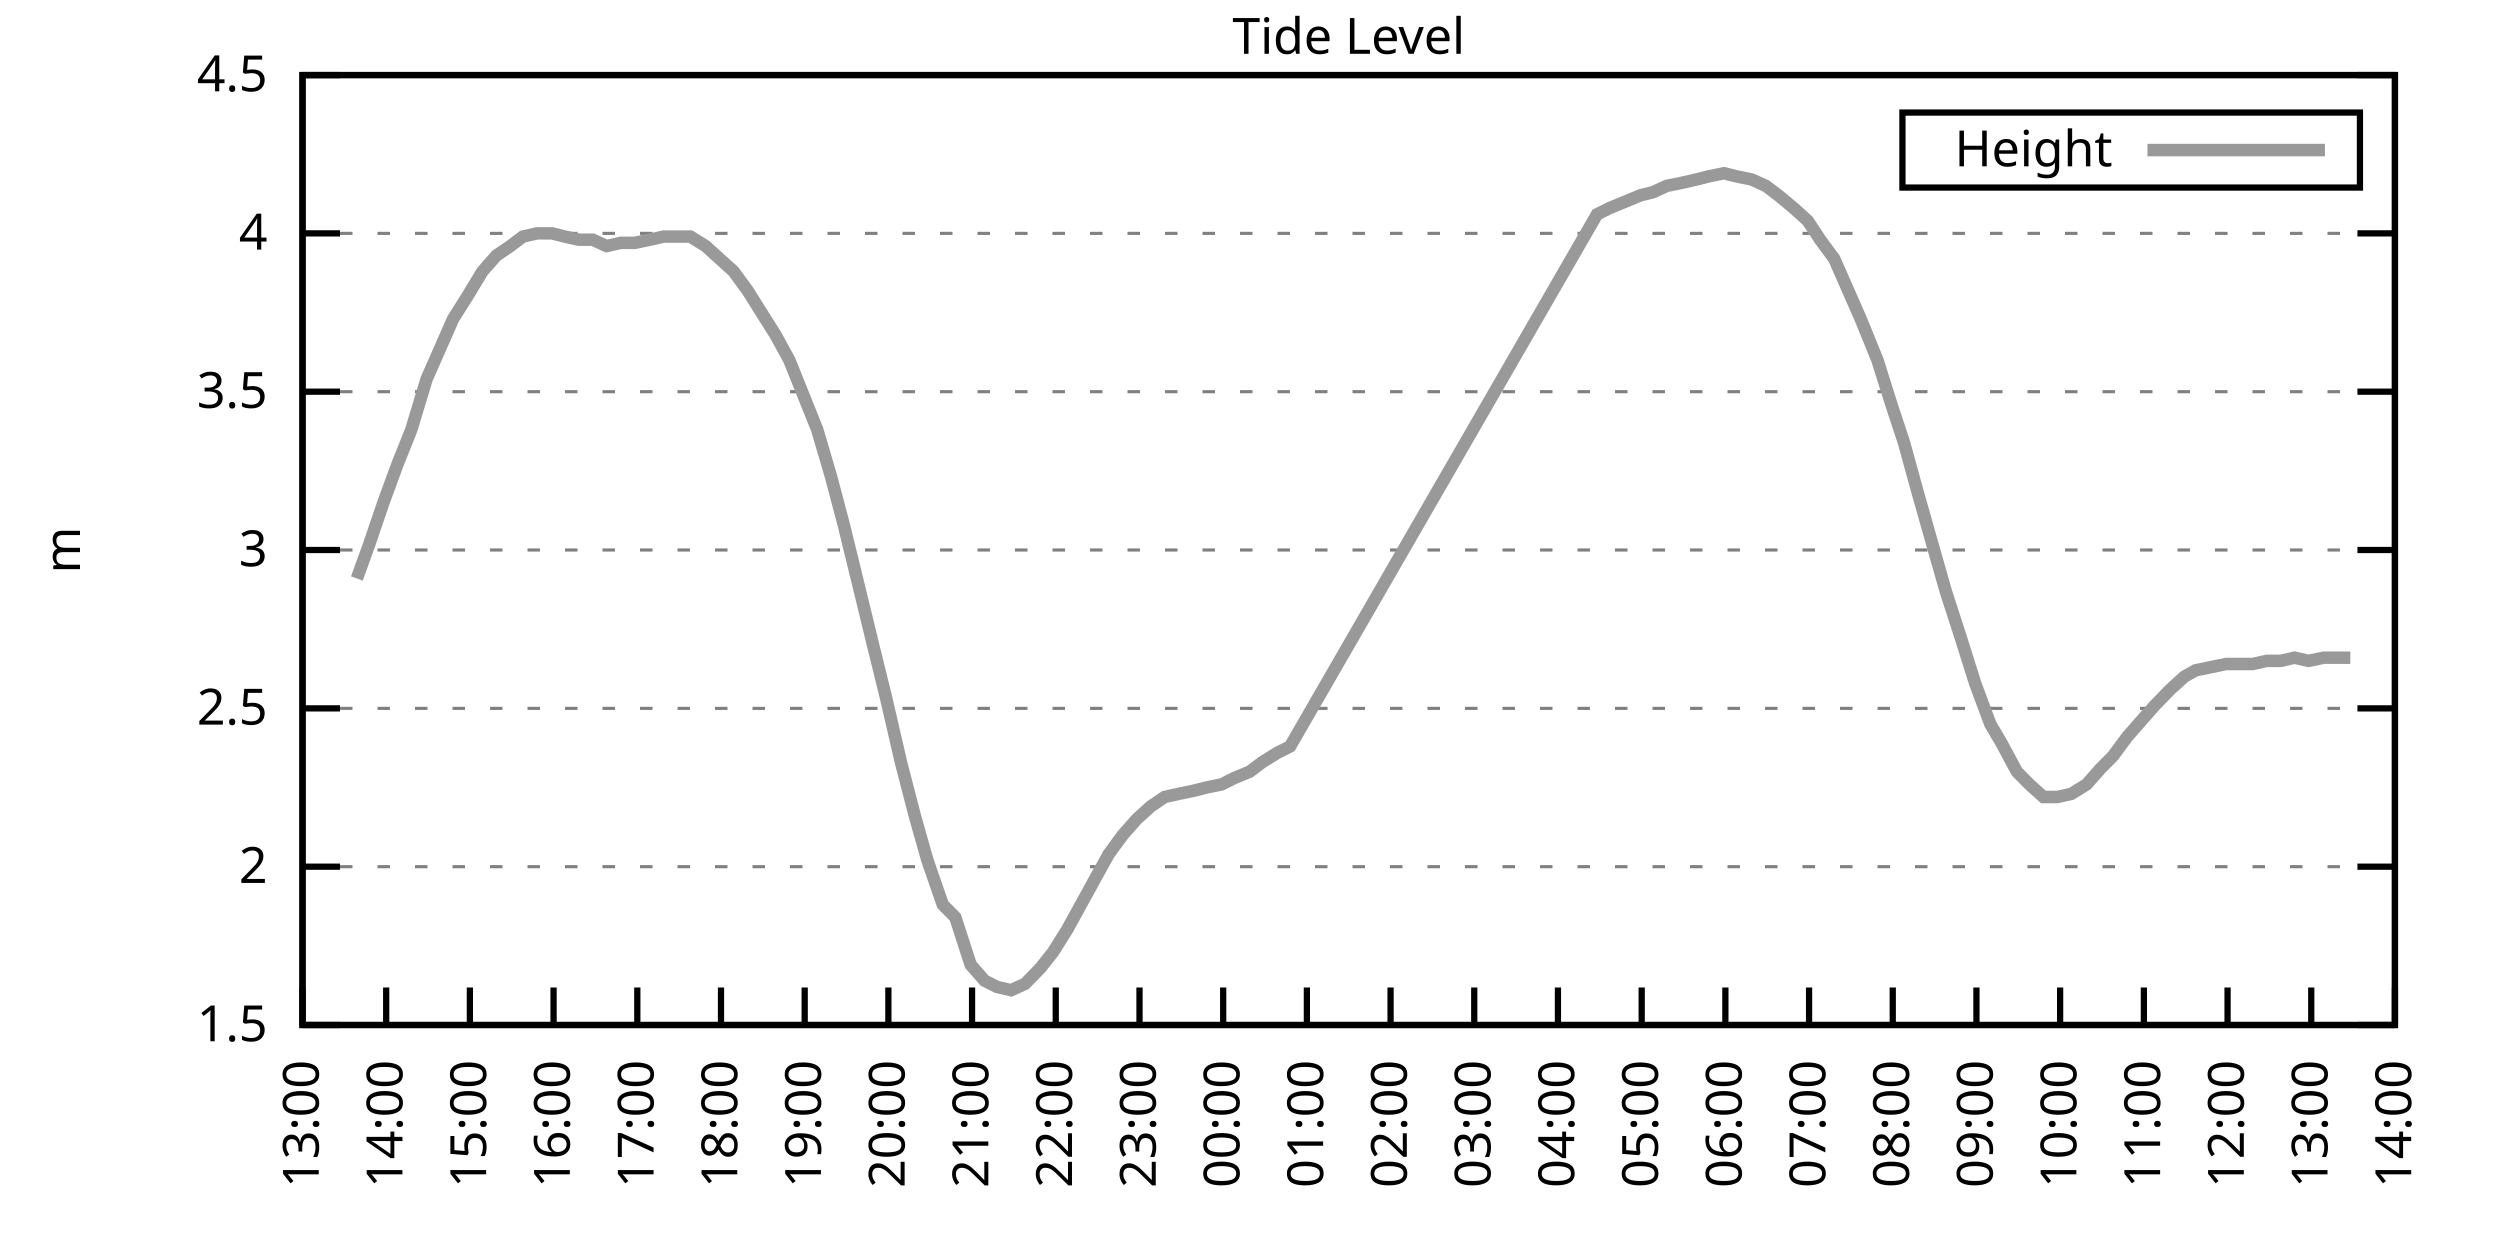
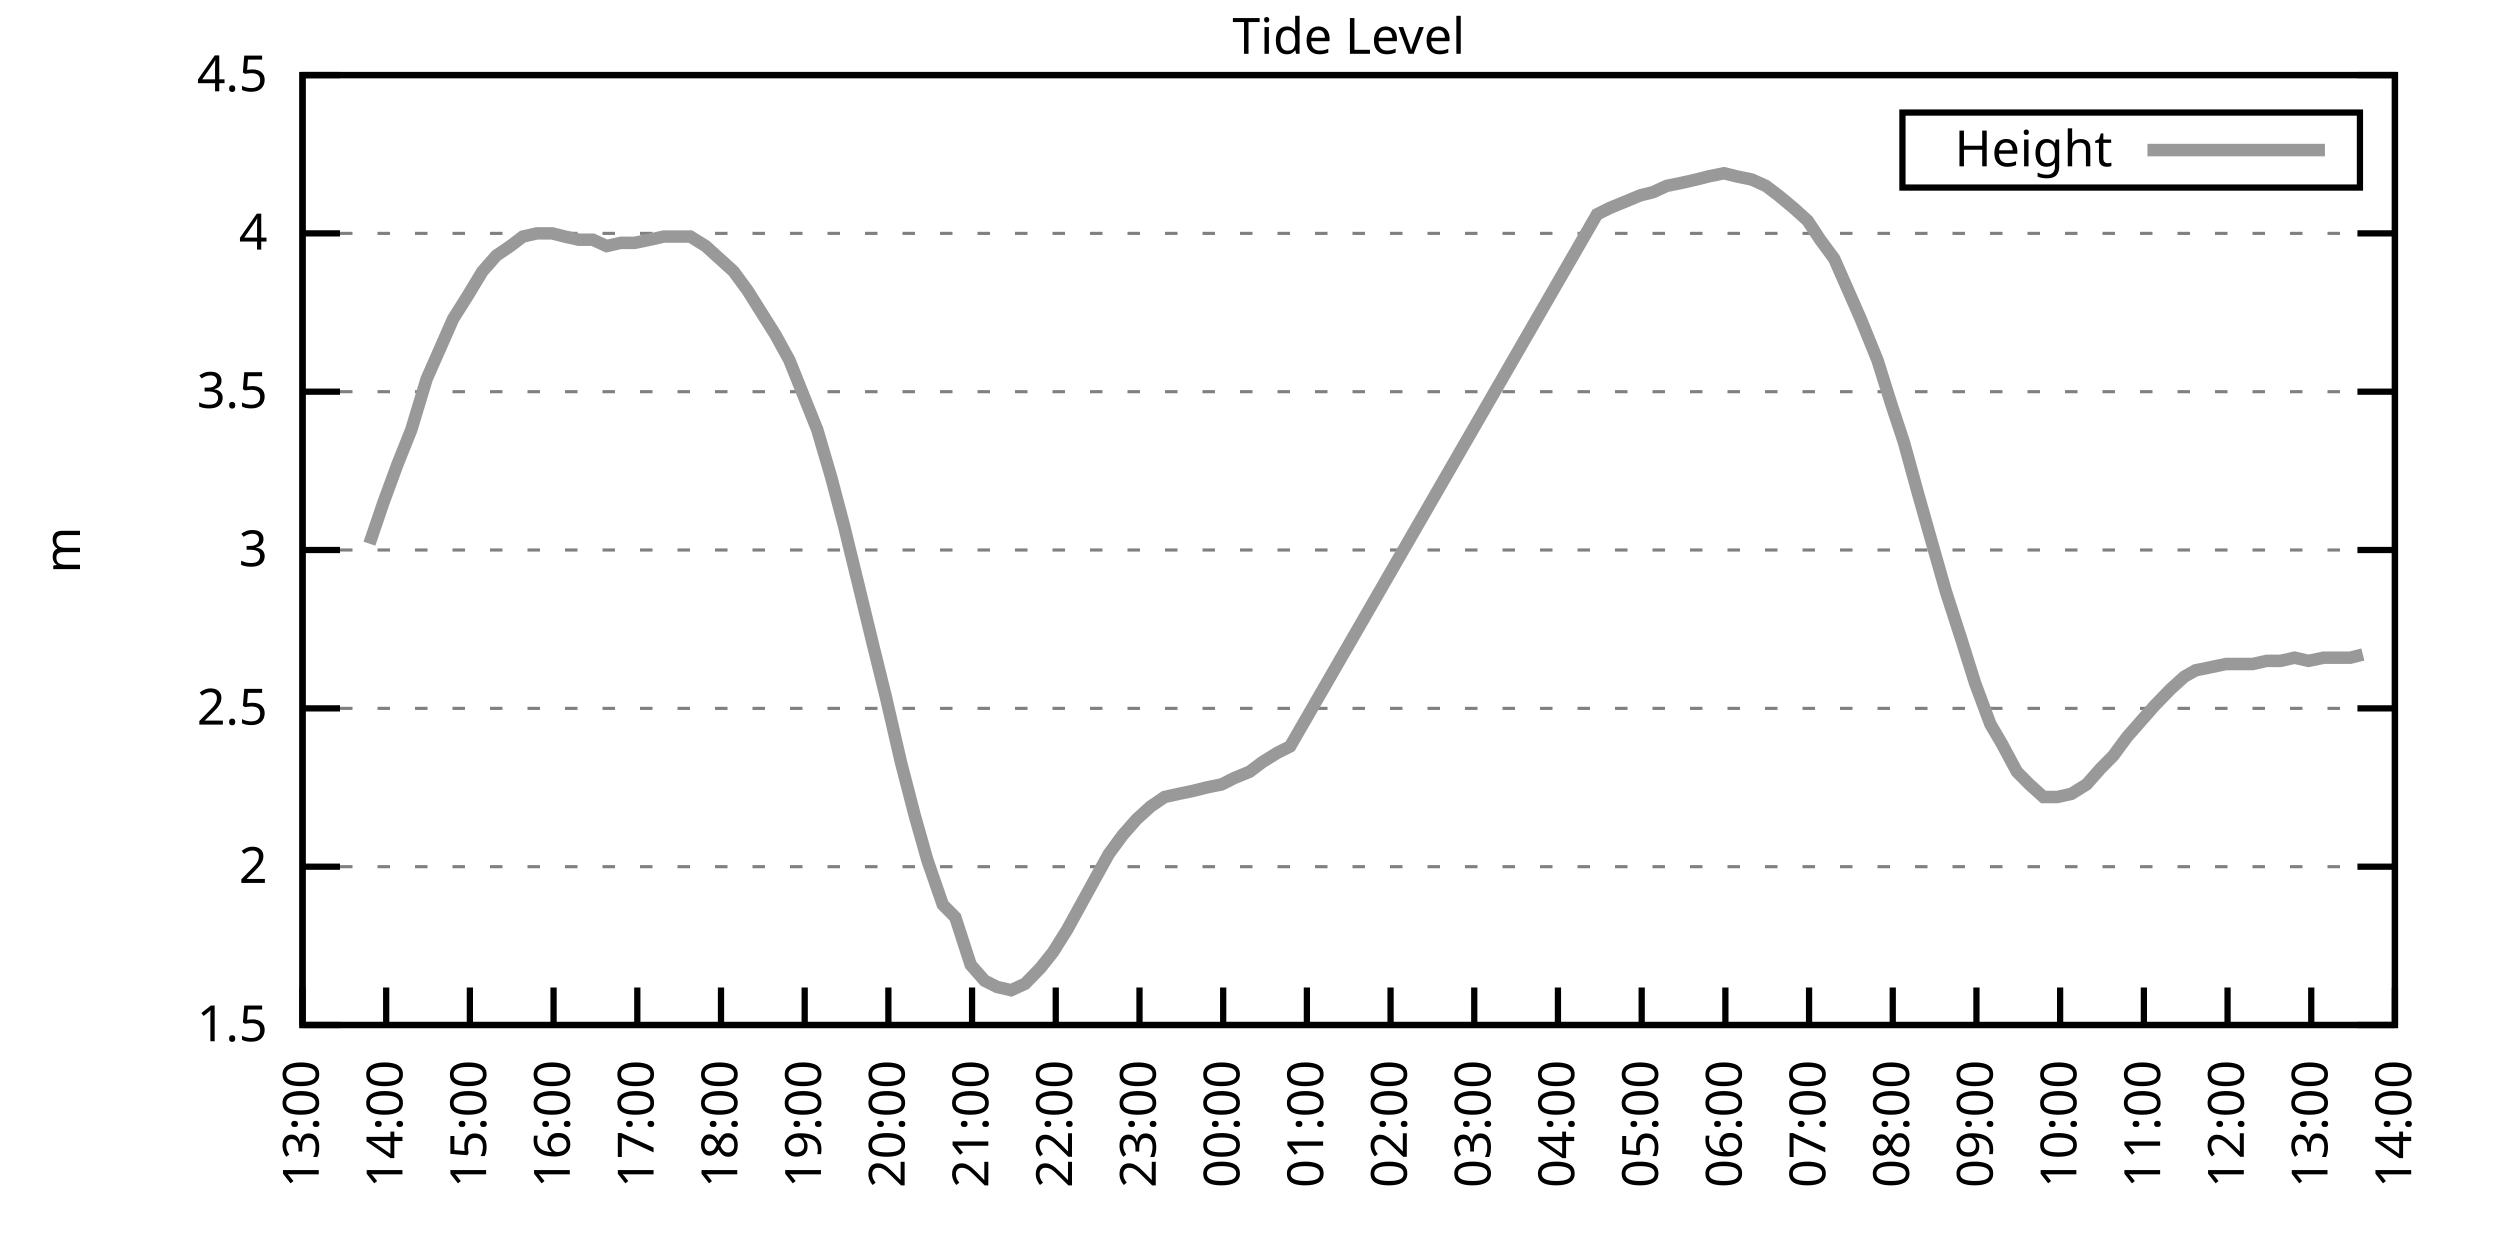
<svg xmlns="http://www.w3.org/2000/svg" xmlns:xlink="http://www.w3.org/1999/xlink" width="400" height="200" viewBox="0 0 400 200">
  <g id="gnuplot_canvas">
    <rect x="0" y="0" width="400" height="200" fill="none" />
    <defs>
      <circle id="gpDot" r="0.5" stroke-width="0.5" stroke="currentColor" />
      <path id="gpPt0" stroke-width="0.333" stroke="currentColor" d="M-1,0 h2 M0,-1 v2" />
      <path id="gpPt1" stroke-width="0.333" stroke="currentColor" d="M-1,-1 L1,1 M1,-1 L-1,1" />
      <path id="gpPt2" stroke-width="0.333" stroke="currentColor" d="M-1,0 L1,0 M0,-1 L0,1 M-1,-1 L1,1 M-1,1 L1,-1" />
      <rect id="gpPt3" stroke-width="0.333" stroke="currentColor" x="-1" y="-1" width="2" height="2" />
      <rect id="gpPt4" stroke-width="0.333" stroke="currentColor" fill="currentColor" x="-1" y="-1" width="2" height="2" />
      <circle id="gpPt5" stroke-width="0.333" stroke="currentColor" cx="0" cy="0" r="1" />
      <use xlink:href="#gpPt5" id="gpPt6" fill="currentColor" stroke="none" />
      <path id="gpPt7" stroke-width="0.333" stroke="currentColor" d="M0,-1.33 L-1.33,0.67 L1.33,0.67 z" />
      <use xlink:href="#gpPt7" id="gpPt8" fill="currentColor" stroke="none" />
      <use xlink:href="#gpPt7" id="gpPt9" stroke="currentColor" transform="rotate(180)" />
      <use xlink:href="#gpPt9" id="gpPt10" fill="currentColor" stroke="none" />
      <use xlink:href="#gpPt3" id="gpPt11" stroke="currentColor" transform="rotate(45)" />
      <use xlink:href="#gpPt11" id="gpPt12" fill="currentColor" stroke="none" />
      <path id="gpPt13" stroke-width="0.333" stroke="currentColor" d="M0,1.330 L1.265,0.411 L0.782,-1.067 L-0.782,-1.076 L-1.265,0.411 z" />
      <use xlink:href="#gpPt13" id="gpPt14" fill="currentColor" stroke="none" />
      <filter id="textbox" filterUnits="objectBoundingBox" x="0" y="0" height="1" width="1">
        <feFlood flood-color="white" flood-opacity="1" result="bgnd" />
        <feComposite in="SourceGraphic" in2="bgnd" operator="atop" />
      </filter>
      <filter id="greybox" filterUnits="objectBoundingBox" x="0" y="0" height="1" width="1">
        <feFlood flood-color="lightgrey" flood-opacity="1" result="grey" />
        <feComposite in="SourceGraphic" in2="grey" operator="atop" />
      </filter>
    </defs>
    <g fill="none" color="white" stroke="currentColor" stroke-width="1.00" stroke-linecap="butt" stroke-linejoin="miter">
</g>
    <g fill="none" color="black" stroke="currentColor" stroke-width="1.00" stroke-linecap="butt" stroke-linejoin="miter">
      <g stroke="none" shape-rendering="crispEdges">
        <polygon fill="rgb(255, 255, 255)" points="48.40,164.00 383.18,164.00 383.18,12.02 48.40,12.02 " />
      </g>
    </g>
    <g fill="none" color="black" stroke="currentColor" stroke-width="1.00" stroke-linecap="butt" stroke-linejoin="miter">
</g>
    <g fill="none" color="black" stroke="black" stroke-width="0.50" stroke-linecap="butt" stroke-linejoin="miter">
</g>
    <g fill="none" color="gray" stroke="currentColor" stroke-width="0.50" stroke-linecap="butt" stroke-linejoin="miter">
      <path stroke="gray" stroke-dasharray="2,4" class="gridline" d="M48.40,164.00 L383.19,164.00  " />
    </g>
    <g fill="none" color="gray" stroke="gray" stroke-width="1.00" stroke-linecap="butt" stroke-linejoin="miter">
</g>
    <g fill="none" color="black" stroke="currentColor" stroke-width="1.00" stroke-linecap="butt" stroke-linejoin="miter">
      <path stroke="black" d="M48.40,164.00 L54.40,164.00 M383.19,164.00 L377.19,164.00  " />
      <g transform="translate(42.80,166.60)" stroke="none" fill="black" font-family="Sans" font-size="8.00" text-anchor="end">
        <text>
          <tspan font-family="Sans"> 1.5</tspan>
        </text>
      </g>
    </g>
    <g fill="none" color="black" stroke="currentColor" stroke-width="1.00" stroke-linecap="butt" stroke-linejoin="miter">
</g>
    <g fill="none" color="black" stroke="black" stroke-width="0.50" stroke-linecap="butt" stroke-linejoin="miter">
</g>
    <g fill="none" color="gray" stroke="currentColor" stroke-width="0.50" stroke-linecap="butt" stroke-linejoin="miter">
      <path stroke="gray" stroke-dasharray="2,4" class="gridline" d="M48.40,138.67 L383.19,138.67  " />
    </g>
    <g fill="none" color="gray" stroke="gray" stroke-width="1.00" stroke-linecap="butt" stroke-linejoin="miter">
</g>
    <g fill="none" color="black" stroke="currentColor" stroke-width="1.00" stroke-linecap="butt" stroke-linejoin="miter">
      <path stroke="black" d="M48.40,138.67 L54.40,138.67 M383.19,138.67 L377.19,138.67  " />
      <g transform="translate(42.80,141.27)" stroke="none" fill="black" font-family="Sans" font-size="8.00" text-anchor="end">
        <text>
          <tspan font-family="Sans"> 2</tspan>
        </text>
      </g>
    </g>
    <g fill="none" color="black" stroke="currentColor" stroke-width="1.00" stroke-linecap="butt" stroke-linejoin="miter">
</g>
    <g fill="none" color="black" stroke="black" stroke-width="0.50" stroke-linecap="butt" stroke-linejoin="miter">
</g>
    <g fill="none" color="gray" stroke="currentColor" stroke-width="0.50" stroke-linecap="butt" stroke-linejoin="miter">
      <path stroke="gray" stroke-dasharray="2,4" class="gridline" d="M48.40,113.34 L383.19,113.34  " />
    </g>
    <g fill="none" color="gray" stroke="gray" stroke-width="1.00" stroke-linecap="butt" stroke-linejoin="miter">
</g>
    <g fill="none" color="black" stroke="currentColor" stroke-width="1.00" stroke-linecap="butt" stroke-linejoin="miter">
      <path stroke="black" d="M48.40,113.34 L54.40,113.34 M383.19,113.34 L377.19,113.34  " />
      <g transform="translate(42.80,115.94)" stroke="none" fill="black" font-family="Sans" font-size="8.00" text-anchor="end">
        <text>
          <tspan font-family="Sans"> 2.5</tspan>
        </text>
      </g>
    </g>
    <g fill="none" color="black" stroke="currentColor" stroke-width="1.00" stroke-linecap="butt" stroke-linejoin="miter">
</g>
    <g fill="none" color="black" stroke="black" stroke-width="0.50" stroke-linecap="butt" stroke-linejoin="miter">
</g>
    <g fill="none" color="gray" stroke="currentColor" stroke-width="0.50" stroke-linecap="butt" stroke-linejoin="miter">
      <path stroke="gray" stroke-dasharray="2,4" class="gridline" d="M48.40,88.00 L383.19,88.00  " />
    </g>
    <g fill="none" color="gray" stroke="gray" stroke-width="1.00" stroke-linecap="butt" stroke-linejoin="miter">
</g>
    <g fill="none" color="black" stroke="currentColor" stroke-width="1.00" stroke-linecap="butt" stroke-linejoin="miter">
      <path stroke="black" d="M48.40,88.00 L54.40,88.00 M383.19,88.00 L377.19,88.00  " />
      <g transform="translate(42.80,90.60)" stroke="none" fill="black" font-family="Sans" font-size="8.00" text-anchor="end">
        <text>
          <tspan font-family="Sans"> 3</tspan>
        </text>
      </g>
    </g>
    <g fill="none" color="black" stroke="currentColor" stroke-width="1.00" stroke-linecap="butt" stroke-linejoin="miter">
</g>
    <g fill="none" color="black" stroke="black" stroke-width="0.50" stroke-linecap="butt" stroke-linejoin="miter">
</g>
    <g fill="none" color="gray" stroke="currentColor" stroke-width="0.50" stroke-linecap="butt" stroke-linejoin="miter">
      <path stroke="gray" stroke-dasharray="2,4" class="gridline" d="M48.40,62.67 L383.19,62.67  " />
    </g>
    <g fill="none" color="gray" stroke="gray" stroke-width="1.00" stroke-linecap="butt" stroke-linejoin="miter">
</g>
    <g fill="none" color="black" stroke="currentColor" stroke-width="1.00" stroke-linecap="butt" stroke-linejoin="miter">
      <path stroke="black" d="M48.40,62.67 L54.40,62.67 M383.19,62.67 L377.19,62.67  " />
      <g transform="translate(42.80,65.27)" stroke="none" fill="black" font-family="Sans" font-size="8.00" text-anchor="end">
        <text>
          <tspan font-family="Sans"> 3.5</tspan>
        </text>
      </g>
    </g>
    <g fill="none" color="black" stroke="currentColor" stroke-width="1.00" stroke-linecap="butt" stroke-linejoin="miter">
</g>
    <g fill="none" color="black" stroke="black" stroke-width="0.50" stroke-linecap="butt" stroke-linejoin="miter">
</g>
    <g fill="none" color="gray" stroke="currentColor" stroke-width="0.50" stroke-linecap="butt" stroke-linejoin="miter">
      <path stroke="gray" stroke-dasharray="2,4" class="gridline" d="M48.40,37.34 L383.19,37.34  " />
    </g>
    <g fill="none" color="gray" stroke="gray" stroke-width="1.00" stroke-linecap="butt" stroke-linejoin="miter">
</g>
    <g fill="none" color="black" stroke="currentColor" stroke-width="1.00" stroke-linecap="butt" stroke-linejoin="miter">
      <path stroke="black" d="M48.40,37.34 L54.40,37.34 M383.19,37.34 L377.19,37.34  " />
      <g transform="translate(42.80,39.94)" stroke="none" fill="black" font-family="Sans" font-size="8.00" text-anchor="end">
        <text>
          <tspan font-family="Sans"> 4</tspan>
        </text>
      </g>
    </g>
    <g fill="none" color="black" stroke="currentColor" stroke-width="1.00" stroke-linecap="butt" stroke-linejoin="miter">
</g>
    <g fill="none" color="black" stroke="black" stroke-width="0.50" stroke-linecap="butt" stroke-linejoin="miter">
</g>
    <g fill="none" color="gray" stroke="currentColor" stroke-width="0.50" stroke-linecap="butt" stroke-linejoin="miter">
      <path stroke="gray" stroke-dasharray="2,4" class="gridline" d="M48.40,12.01 L383.19,12.01  " />
    </g>
    <g fill="none" color="gray" stroke="gray" stroke-width="1.00" stroke-linecap="butt" stroke-linejoin="miter">
</g>
    <g fill="none" color="black" stroke="currentColor" stroke-width="1.00" stroke-linecap="butt" stroke-linejoin="miter">
      <path stroke="black" d="M48.40,12.01 L54.40,12.01 M383.19,12.01 L377.19,12.01  " />
      <g transform="translate(42.80,14.61)" stroke="none" fill="black" font-family="Sans" font-size="8.00" text-anchor="end">
        <text>
          <tspan font-family="Sans"> 4.5</tspan>
        </text>
      </g>
    </g>
    <g fill="none" color="black" stroke="currentColor" stroke-width="1.00" stroke-linecap="butt" stroke-linejoin="miter">
      <path stroke="black" d="M48.40,164.00 L48.40,158.00  " />
      <g transform="translate(51.00,169.60) rotate(270.00)" stroke="none" fill="black" font-family="Sans" font-size="8.00" text-anchor="end">
        <text>
          <tspan font-family="Sans">13:00</tspan>
        </text>
      </g>
    </g>
    <g fill="none" color="black" stroke="currentColor" stroke-width="1.00" stroke-linecap="butt" stroke-linejoin="miter">
      <path stroke="black" d="M61.79,164.00 L61.79,158.00  " />
      <g transform="translate(64.39,169.60) rotate(270.00)" stroke="none" fill="black" font-family="Sans" font-size="8.00" text-anchor="end">
        <text>
          <tspan font-family="Sans">14:00</tspan>
        </text>
      </g>
    </g>
    <g fill="none" color="black" stroke="currentColor" stroke-width="1.00" stroke-linecap="butt" stroke-linejoin="miter">
      <path stroke="black" d="M75.18,164.00 L75.18,158.00  " />
      <g transform="translate(77.78,169.60) rotate(270.00)" stroke="none" fill="black" font-family="Sans" font-size="8.00" text-anchor="end">
        <text>
          <tspan font-family="Sans">15:00</tspan>
        </text>
      </g>
    </g>
    <g fill="none" color="black" stroke="currentColor" stroke-width="1.00" stroke-linecap="butt" stroke-linejoin="miter">
      <path stroke="black" d="M88.57,164.00 L88.57,158.00  " />
      <g transform="translate(91.17,169.60) rotate(270.00)" stroke="none" fill="black" font-family="Sans" font-size="8.00" text-anchor="end">
        <text>
          <tspan font-family="Sans">16:00</tspan>
        </text>
      </g>
    </g>
    <g fill="none" color="black" stroke="currentColor" stroke-width="1.00" stroke-linecap="butt" stroke-linejoin="miter">
      <path stroke="black" d="M101.97,164.00 L101.97,158.00  " />
      <g transform="translate(104.57,169.60) rotate(270.00)" stroke="none" fill="black" font-family="Sans" font-size="8.00" text-anchor="end">
        <text>
          <tspan font-family="Sans">17:00</tspan>
        </text>
      </g>
    </g>
    <g fill="none" color="black" stroke="currentColor" stroke-width="1.00" stroke-linecap="butt" stroke-linejoin="miter">
      <path stroke="black" d="M115.36,164.00 L115.36,158.00  " />
      <g transform="translate(117.96,169.60) rotate(270.00)" stroke="none" fill="black" font-family="Sans" font-size="8.00" text-anchor="end">
        <text>
          <tspan font-family="Sans">18:00</tspan>
        </text>
      </g>
    </g>
    <g fill="none" color="black" stroke="currentColor" stroke-width="1.00" stroke-linecap="butt" stroke-linejoin="miter">
      <path stroke="black" d="M128.75,164.00 L128.75,158.00  " />
      <g transform="translate(131.35,169.60) rotate(270.00)" stroke="none" fill="black" font-family="Sans" font-size="8.00" text-anchor="end">
        <text>
          <tspan font-family="Sans">19:00</tspan>
        </text>
      </g>
    </g>
    <g fill="none" color="black" stroke="currentColor" stroke-width="1.00" stroke-linecap="butt" stroke-linejoin="miter">
      <path stroke="black" d="M142.14,164.00 L142.14,158.00  " />
      <g transform="translate(144.74,169.60) rotate(270.00)" stroke="none" fill="black" font-family="Sans" font-size="8.00" text-anchor="end">
        <text>
          <tspan font-family="Sans">20:00</tspan>
        </text>
      </g>
    </g>
    <g fill="none" color="black" stroke="currentColor" stroke-width="1.00" stroke-linecap="butt" stroke-linejoin="miter">
      <path stroke="black" d="M155.53,164.00 L155.53,158.00  " />
      <g transform="translate(158.13,169.60) rotate(270.00)" stroke="none" fill="black" font-family="Sans" font-size="8.00" text-anchor="end">
        <text>
          <tspan font-family="Sans">21:00</tspan>
        </text>
      </g>
    </g>
    <g fill="none" color="black" stroke="currentColor" stroke-width="1.00" stroke-linecap="butt" stroke-linejoin="miter">
      <path stroke="black" d="M168.92,164.00 L168.92,158.00  " />
      <g transform="translate(171.52,169.60) rotate(270.00)" stroke="none" fill="black" font-family="Sans" font-size="8.00" text-anchor="end">
        <text>
          <tspan font-family="Sans">22:00</tspan>
        </text>
      </g>
    </g>
    <g fill="none" color="black" stroke="currentColor" stroke-width="1.00" stroke-linecap="butt" stroke-linejoin="miter">
      <path stroke="black" d="M182.32,164.00 L182.32,158.00  " />
      <g transform="translate(184.92,169.60) rotate(270.00)" stroke="none" fill="black" font-family="Sans" font-size="8.00" text-anchor="end">
        <text>
          <tspan font-family="Sans">23:00</tspan>
        </text>
      </g>
    </g>
    <g fill="none" color="black" stroke="currentColor" stroke-width="1.00" stroke-linecap="butt" stroke-linejoin="miter">
      <path stroke="black" d="M195.71,164.00 L195.71,158.00  " />
      <g transform="translate(198.31,169.60) rotate(270.00)" stroke="none" fill="black" font-family="Sans" font-size="8.00" text-anchor="end">
        <text>
          <tspan font-family="Sans">00:00</tspan>
        </text>
      </g>
    </g>
    <g fill="none" color="black" stroke="currentColor" stroke-width="1.00" stroke-linecap="butt" stroke-linejoin="miter">
      <path stroke="black" d="M209.10,164.00 L209.10,158.00  " />
      <g transform="translate(211.70,169.60) rotate(270.00)" stroke="none" fill="black" font-family="Sans" font-size="8.00" text-anchor="end">
        <text>
          <tspan font-family="Sans">01:00</tspan>
        </text>
      </g>
    </g>
    <g fill="none" color="black" stroke="currentColor" stroke-width="1.00" stroke-linecap="butt" stroke-linejoin="miter">
      <path stroke="black" d="M222.49,164.00 L222.49,158.00  " />
      <g transform="translate(225.09,169.60) rotate(270.00)" stroke="none" fill="black" font-family="Sans" font-size="8.00" text-anchor="end">
        <text>
          <tspan font-family="Sans">02:00</tspan>
        </text>
      </g>
    </g>
    <g fill="none" color="black" stroke="currentColor" stroke-width="1.00" stroke-linecap="butt" stroke-linejoin="miter">
      <path stroke="black" d="M235.88,164.00 L235.88,158.00  " />
      <g transform="translate(238.48,169.60) rotate(270.00)" stroke="none" fill="black" font-family="Sans" font-size="8.00" text-anchor="end">
        <text>
          <tspan font-family="Sans">03:00</tspan>
        </text>
      </g>
    </g>
    <g fill="none" color="black" stroke="currentColor" stroke-width="1.00" stroke-linecap="butt" stroke-linejoin="miter">
      <path stroke="black" d="M249.27,164.00 L249.27,158.00  " />
      <g transform="translate(251.87,169.60) rotate(270.00)" stroke="none" fill="black" font-family="Sans" font-size="8.00" text-anchor="end">
        <text>
          <tspan font-family="Sans">04:00</tspan>
        </text>
      </g>
    </g>
    <g fill="none" color="black" stroke="currentColor" stroke-width="1.00" stroke-linecap="butt" stroke-linejoin="miter">
      <path stroke="black" d="M262.67,164.00 L262.67,158.00  " />
      <g transform="translate(265.27,169.60) rotate(270.00)" stroke="none" fill="black" font-family="Sans" font-size="8.00" text-anchor="end">
        <text>
          <tspan font-family="Sans">05:00</tspan>
        </text>
      </g>
    </g>
    <g fill="none" color="black" stroke="currentColor" stroke-width="1.00" stroke-linecap="butt" stroke-linejoin="miter">
      <path stroke="black" d="M276.06,164.00 L276.06,158.00  " />
      <g transform="translate(278.66,169.60) rotate(270.00)" stroke="none" fill="black" font-family="Sans" font-size="8.00" text-anchor="end">
        <text>
          <tspan font-family="Sans">06:00</tspan>
        </text>
      </g>
    </g>
    <g fill="none" color="black" stroke="currentColor" stroke-width="1.00" stroke-linecap="butt" stroke-linejoin="miter">
      <path stroke="black" d="M289.45,164.00 L289.45,158.00  " />
      <g transform="translate(292.05,169.60) rotate(270.00)" stroke="none" fill="black" font-family="Sans" font-size="8.00" text-anchor="end">
        <text>
          <tspan font-family="Sans">07:00</tspan>
        </text>
      </g>
    </g>
    <g fill="none" color="black" stroke="currentColor" stroke-width="1.00" stroke-linecap="butt" stroke-linejoin="miter">
      <path stroke="black" d="M302.84,164.00 L302.84,158.00  " />
      <g transform="translate(305.44,169.60) rotate(270.00)" stroke="none" fill="black" font-family="Sans" font-size="8.00" text-anchor="end">
        <text>
          <tspan font-family="Sans">08:00</tspan>
        </text>
      </g>
    </g>
    <g fill="none" color="black" stroke="currentColor" stroke-width="1.00" stroke-linecap="butt" stroke-linejoin="miter">
      <path stroke="black" d="M316.23,164.00 L316.23,158.00  " />
      <g transform="translate(318.83,169.60) rotate(270.00)" stroke="none" fill="black" font-family="Sans" font-size="8.00" text-anchor="end">
        <text>
          <tspan font-family="Sans">09:00</tspan>
        </text>
      </g>
    </g>
    <g fill="none" color="black" stroke="currentColor" stroke-width="1.00" stroke-linecap="butt" stroke-linejoin="miter">
      <path stroke="black" d="M329.62,164.00 L329.62,158.00  " />
      <g transform="translate(332.22,169.60) rotate(270.00)" stroke="none" fill="black" font-family="Sans" font-size="8.00" text-anchor="end">
        <text>
          <tspan font-family="Sans">10:00</tspan>
        </text>
      </g>
    </g>
    <g fill="none" color="black" stroke="currentColor" stroke-width="1.00" stroke-linecap="butt" stroke-linejoin="miter">
      <path stroke="black" d="M343.02,164.00 L343.02,158.00  " />
      <g transform="translate(345.62,169.60) rotate(270.00)" stroke="none" fill="black" font-family="Sans" font-size="8.00" text-anchor="end">
        <text>
          <tspan font-family="Sans">11:00</tspan>
        </text>
      </g>
    </g>
    <g fill="none" color="black" stroke="currentColor" stroke-width="1.00" stroke-linecap="butt" stroke-linejoin="miter">
      <path stroke="black" d="M356.41,164.00 L356.41,158.00  " />
      <g transform="translate(359.01,169.60) rotate(270.00)" stroke="none" fill="black" font-family="Sans" font-size="8.00" text-anchor="end">
        <text>
          <tspan font-family="Sans">12:00</tspan>
        </text>
      </g>
    </g>
    <g fill="none" color="black" stroke="currentColor" stroke-width="1.00" stroke-linecap="butt" stroke-linejoin="miter">
      <path stroke="black" d="M369.80,164.00 L369.80,158.00  " />
      <g transform="translate(372.40,169.60) rotate(270.00)" stroke="none" fill="black" font-family="Sans" font-size="8.00" text-anchor="end">
        <text>
          <tspan font-family="Sans">13:00</tspan>
        </text>
      </g>
    </g>
    <g fill="none" color="black" stroke="currentColor" stroke-width="1.00" stroke-linecap="butt" stroke-linejoin="miter">
      <path stroke="black" d="M383.19,164.00 L383.19,158.00  " />
      <g transform="translate(385.79,169.60) rotate(270.00)" stroke="none" fill="black" font-family="Sans" font-size="8.00" text-anchor="end">
        <text>
          <tspan font-family="Sans">14:00</tspan>
        </text>
      </g>
    </g>
    <g fill="none" color="black" stroke="currentColor" stroke-width="1.00" stroke-linecap="butt" stroke-linejoin="miter">
</g>
    <g fill="none" color="black" stroke="currentColor" stroke-width="1.00" stroke-linecap="butt" stroke-linejoin="miter">
      <path stroke="black" d="M48.40,12.01 L48.40,164.00 L383.19,164.00 L383.19,12.01 L48.40,12.01 Z  " />
    </g>
    <g fill="none" color="black" stroke="currentColor" stroke-width="1.00" stroke-linecap="butt" stroke-linejoin="miter">
</g>
    <g fill="none" color="black" stroke="currentColor" stroke-width="1.00" stroke-linecap="butt" stroke-linejoin="miter">
      <path stroke="black" d="M304.39,30.01 L304.39,18.01 L377.59,18.01 L377.59,30.01 L304.39,30.01 Z  " />
    </g>
    <g id="Tide_level_plot_1">
      <g fill="none" color="white" stroke="black" stroke-width="2.00" stroke-linecap="butt" stroke-linejoin="miter">
</g>
      <g fill="none" color="black" stroke="currentColor" stroke-width="2.00" stroke-linecap="butt" stroke-linejoin="miter">
        <g transform="translate(337.99,26.61)" stroke="none" fill="black" font-family="Sans" font-size="8.00" text-anchor="end">
          <text>
            <tspan font-family="Sans">Height</tspan>
          </text>
        </g>
      </g>
      <g fill="none" color="black" stroke="currentColor" stroke-width="2.00" stroke-linecap="butt" stroke-linejoin="miter">
-         <path stroke="rgb(153, 153, 153)" d="M343.59,24.01 L371.99,24.01 M57.10,92.56 L59.11,86.99 L61.35,80.41 L63.58,74.33 L65.81,68.75 L68.26,60.65   L70.27,56.09 L72.50,51.02 L74.74,47.47 L77.19,43.42 L79.42,40.89 L81.66,39.37 L83.66,37.85 L85.90,37.34   L88.35,37.34 L90.36,37.85 L92.59,38.35 L94.82,38.35 L97.06,39.37 L99.29,38.86 L101.52,38.86 L103.98,38.35   L106.21,37.85 L108.44,37.85 L110.45,37.85 L112.90,39.37 L115.13,41.39 L117.37,43.42 L119.60,46.46 L121.83,50.01   L124.06,53.55 L126.29,57.61 L130.76,68.75 L132.99,76.35 L135.00,83.95 L137.23,93.07 L139.69,103.20 L141.69,111.31   L144.15,121.95 L146.38,130.56 L148.39,137.66 L150.85,144.75 L152.85,146.77 L155.31,154.37 L157.54,156.91 L159.55,157.92   L161.78,158.43 L164.01,157.41 L166.47,154.88 L168.48,152.35 L170.71,148.80 L172.94,144.75 L175.17,140.69 L177.41,136.64   L179.64,133.60 L181.87,131.07 L184.10,129.04 L186.33,127.52 L188.57,127.02 L191.02,126.51 L193.03,126.00 L195.48,125.50   L197.49,124.48 L199.95,123.47 L201.96,121.95 L204.41,120.43 L206.42,119.42 L255.52,34.30 L257.53,33.29 L259.99,32.28   L262.44,31.26 L264.45,30.76 L266.68,29.74 L269.14,29.24 L271.37,28.73 L273.38,28.22 L275.83,27.72 L277.84,28.22   L280.30,28.73 L282.53,29.74 L284.54,31.26 L286.99,33.29 L289.23,35.32 L291.23,38.35 L293.47,41.39 L295.48,45.95   L297.71,51.02 L300.39,57.61 L302.62,64.70 L304.63,70.78 L306.86,78.89 L308.87,85.98 L311.32,94.59 L313.78,102.19   L316.01,109.28 L318.46,115.87 L320.25,118.91 L322.70,123.47 L324.71,125.50 L326.95,127.52 L329.18,127.52 L331.41,127.02   L333.86,125.50 L336.10,122.96 L338.10,120.94 L340.34,117.90 L342.57,115.36 L344.80,112.83 L347.26,110.30 L349.49,108.27   L351.27,107.26 L353.73,106.75 L356.18,106.24 L358.19,106.24 L360.42,106.24 L362.66,105.74 L364.89,105.74 L367.12,105.23   L369.35,105.74 L371.81,105.23 L373.82,105.23 L376.05,105.23  " />
+         <path stroke="rgb(153, 153, 153)" d="M343.59,24.01 L371.99,24.01 M59.11,86.99 L61.35,80.41 L63.58,74.33 L65.81,68.75 L68.26,60.65 L70.27,56.09   L72.50,51.02 L74.74,47.47 L77.19,43.42 L79.42,40.89 L81.66,39.37 L83.66,37.85 L85.90,37.34 L88.35,37.34   L90.36,37.85 L92.59,38.35 L94.82,38.35 L97.06,39.37 L99.29,38.86 L101.52,38.86 L103.98,38.35 L106.21,37.85   L108.44,37.85 L110.45,37.85 L112.90,39.37 L115.13,41.39 L117.37,43.42 L119.60,46.46 L121.83,50.01 L124.06,53.55   L126.29,57.61 L130.76,68.75 L132.99,76.35 L135.00,83.95 L137.23,93.07 L139.69,103.20 L141.69,111.31 L144.15,121.95   L146.38,130.56 L148.39,137.66 L150.85,144.75 L152.85,146.77 L155.31,154.37 L157.54,156.91 L159.55,157.92 L161.78,158.43   L164.01,157.41 L166.47,154.88 L168.48,152.35 L170.71,148.80 L172.94,144.75 L175.17,140.69 L177.41,136.64 L179.64,133.60   L181.87,131.07 L184.10,129.04 L186.33,127.52 L188.57,127.02 L191.02,126.51 L193.03,126.00 L195.48,125.50 L197.49,124.48   L199.95,123.47 L201.96,121.95 L204.41,120.43 L206.42,119.42 L255.52,34.30 L257.53,33.29 L259.99,32.28 L262.44,31.26   L264.45,30.76 L266.68,29.74 L269.14,29.24 L271.37,28.73 L273.38,28.22 L275.83,27.72 L277.84,28.22 L280.30,28.73   L282.53,29.74 L284.54,31.26 L286.99,33.29 L289.23,35.32 L291.23,38.35 L293.47,41.39 L295.48,45.95 L297.71,51.02   L300.39,57.61 L302.62,64.70 L304.63,70.78 L306.86,78.89 L308.87,85.98 L311.32,94.59 L313.78,102.19 L316.01,109.28   L318.46,115.87 L320.25,118.91 L322.70,123.47 L324.71,125.50 L326.95,127.52 L329.18,127.52 L331.41,127.02 L333.86,125.50   L336.10,122.96 L338.10,120.94 L340.34,117.90 L342.57,115.36 L344.80,112.83 L347.26,110.30 L349.49,108.27 L351.27,107.26   L353.73,106.75 L356.18,106.24 L358.19,106.24 L360.42,106.24 L362.66,105.74 L364.89,105.74 L367.12,105.23 L369.35,105.74   L371.81,105.23 L373.82,105.23 L376.05,105.23 L378.06,104.72  " />
      </g>
    </g>
    <g fill="none" color="black" stroke="currentColor" stroke-width="2.00" stroke-linecap="butt" stroke-linejoin="miter">
</g>
    <g fill="none" color="black" stroke="black" stroke-width="1.00" stroke-linecap="butt" stroke-linejoin="miter">
</g>
    <g fill="none" color="black" stroke="currentColor" stroke-width="1.00" stroke-linecap="butt" stroke-linejoin="miter">
      <path stroke="black" d="M48.40,12.01 L48.40,164.00 L383.19,164.00 L383.19,12.01 L48.40,12.01 Z  " />
      <g transform="translate(12.80,88.01) rotate(270.00)" stroke="none" fill="black" font-family="Sans" font-size="8.00" text-anchor="middle">
        <text>
          <tspan font-family="Sans">m</tspan>
        </text>
      </g>
    </g>
    <g fill="none" color="black" stroke="currentColor" stroke-width="1.00" stroke-linecap="butt" stroke-linejoin="miter">
</g>
    <g fill="none" color="black" stroke="currentColor" stroke-width="1.00" stroke-linecap="butt" stroke-linejoin="miter">
      <g transform="translate(215.79,8.61)" stroke="none" fill="black" font-family="Sans" font-size="8.00" text-anchor="middle">
        <text>
          <tspan font-family="Sans">Tide Level</tspan>
        </text>
      </g>
    </g>
    <g fill="none" color="black" stroke="currentColor" stroke-width="1.00" stroke-linecap="butt" stroke-linejoin="miter">
</g>
  </g>
</svg>
